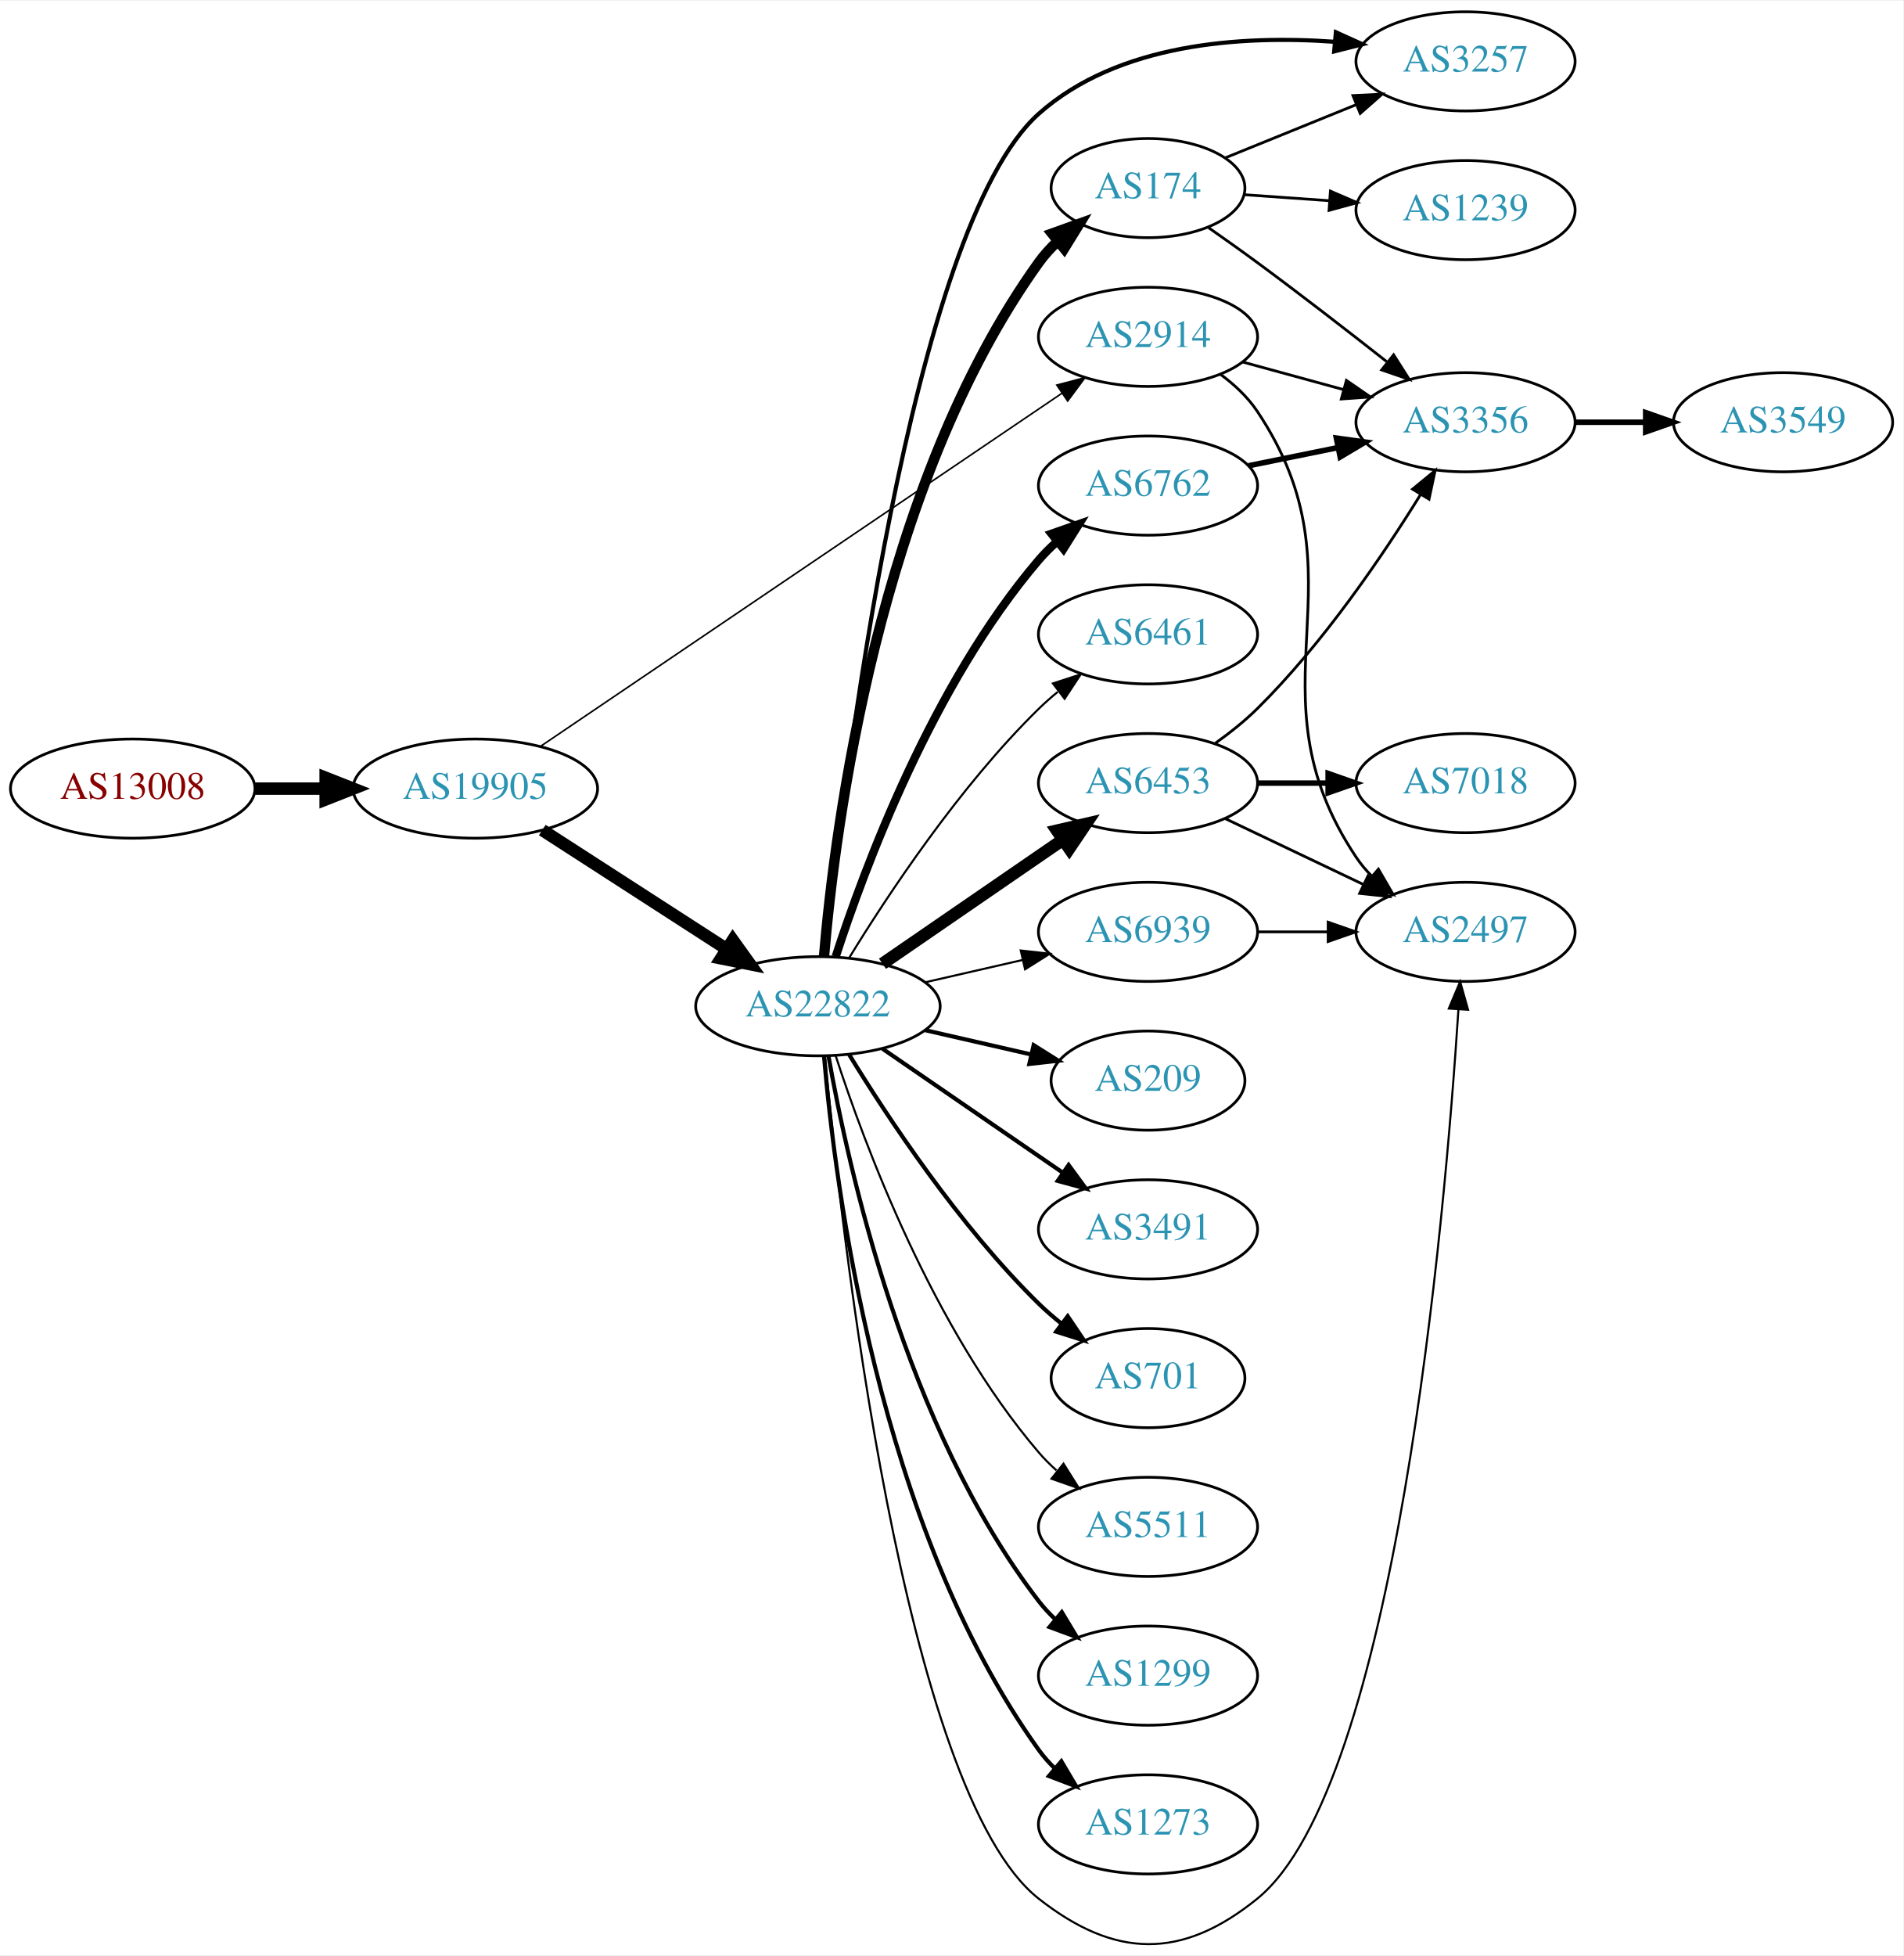
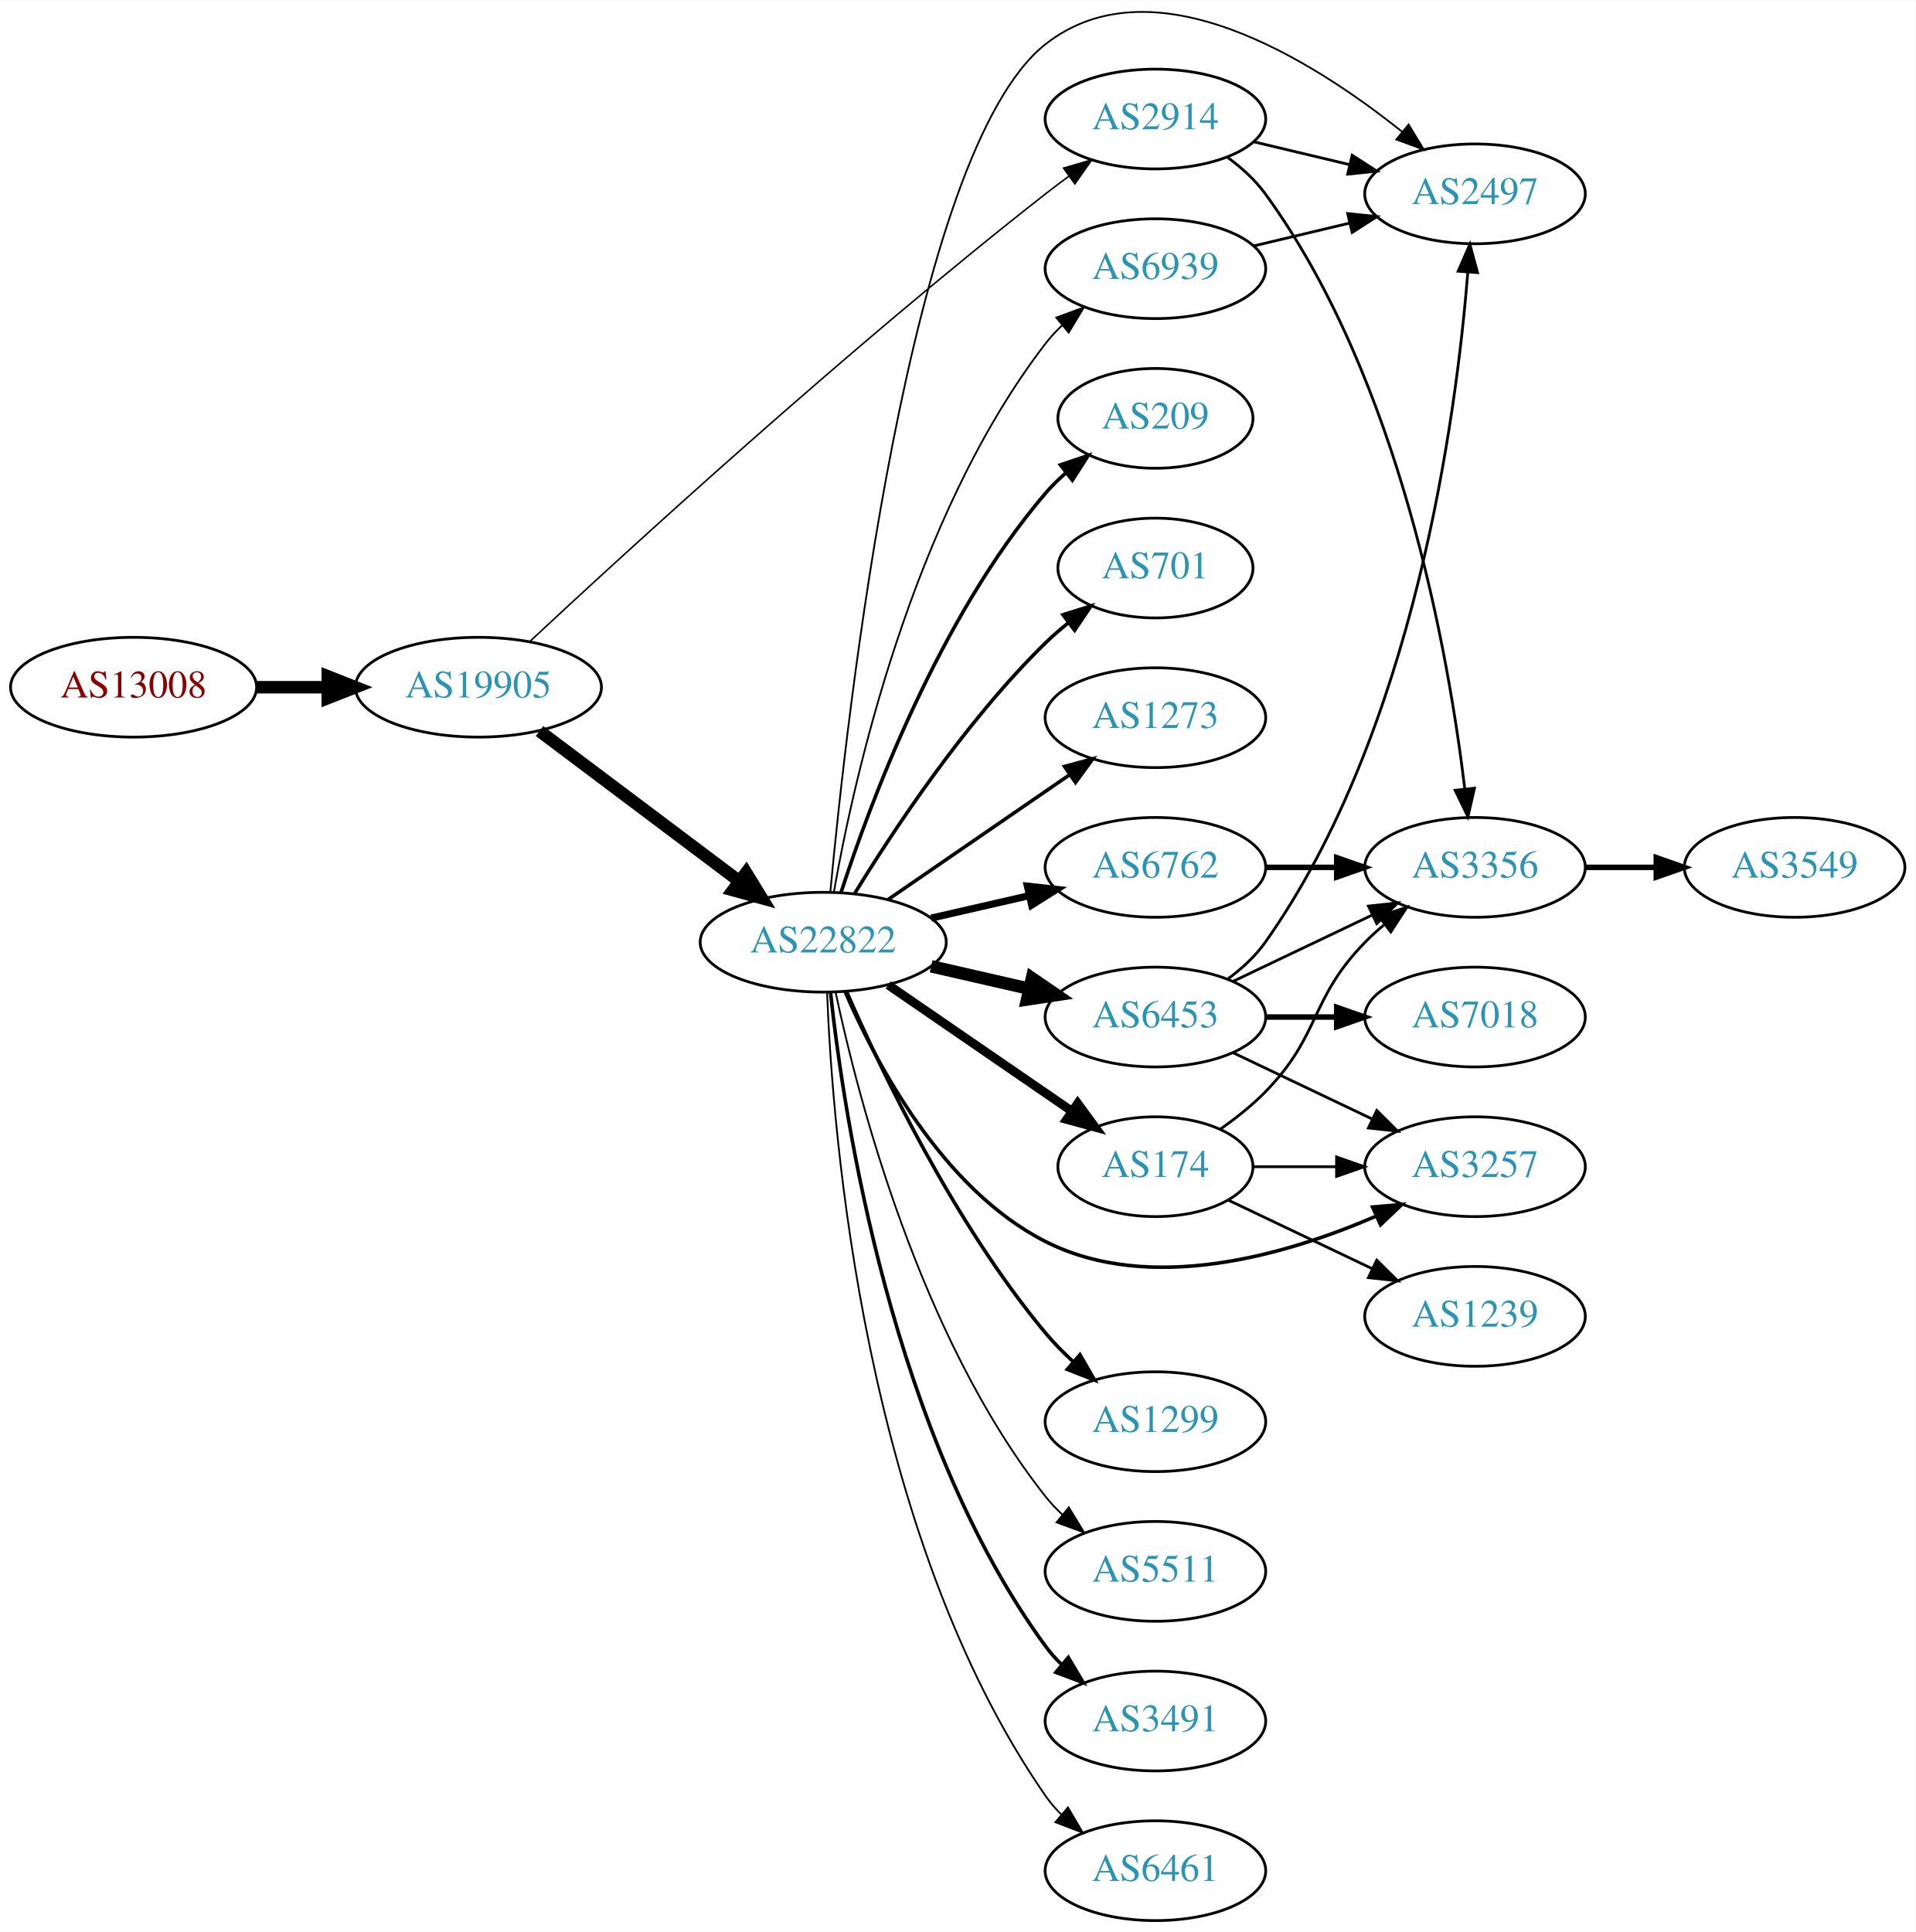
- <svg xmlns="http://www.w3.org/2000/svg" xmlns:xlink="http://www.w3.org/1999/xlink" width="691pt" height="710pt" viewBox="0.00 0.00 691.06 709.50">
-   <g id="graph0" class="graph" transform="scale(1 1) rotate(0) translate(4 705.503)">
-     <polygon fill="white" stroke="none" points="-4,4 -4,-705.503 687.055,-705.503 687.055,4 -4,4" />
+ <svg xmlns="http://www.w3.org/2000/svg" xmlns:xlink="http://www.w3.org/1999/xlink" width="691pt" height="697pt" viewBox="0.00 0.00 691.06 696.83">
+   <g id="graph0" class="graph" transform="scale(1 1) rotate(0) translate(4 692.83)">
+     <polygon fill="white" stroke="none" points="-4,4 -4,-692.83 687.055,-692.83 687.055,4 -4,4" />
    <g id="node1" class="node">
      <g id="a_node1">
        <a xlink:href="/asn/13008" xlink:title="AS13008 ~ Vienna, Austria [AT]">
-           <ellipse fill="#ffffff" stroke="black" cx="44.196" cy="-419.503" rx="44.393" ry="18" />
-           <text text-anchor="middle" x="44.196" y="-415.803" font-family="Times,serif" font-size="14.00" fill="#880000">AS13008</text>
+           <ellipse fill="#ffffff" stroke="black" cx="44.196" cy="-445" rx="44.393" ry="18" />
+           <text text-anchor="middle" x="44.196" y="-441.3" font-family="Times,serif" font-size="14.00" fill="#880000">AS13008</text>
        </a>
      </g>
    </g>
    <g id="node2" class="node">
      <g id="a_node2">
        <a xlink:href="/asn/19905" xlink:title="AS19905 ~ NeuStar, Inc. [US]">
-           <ellipse fill="#ffffff" stroke="black" cx="168.588" cy="-419.503" rx="44.393" ry="18" />
-           <text text-anchor="middle" x="168.588" y="-415.803" font-family="Times,serif" font-size="14.00" fill="#2c94b3">AS19905</text>
+           <ellipse fill="#ffffff" stroke="black" cx="168.588" cy="-445" rx="44.393" ry="18" />
+           <text text-anchor="middle" x="168.588" y="-441.3" font-family="Times,serif" font-size="14.00" fill="#2c94b3">AS19905</text>
        </a>
      </g>
    </g>
    <g id="edge1" class="edge">
-       <path fill="none" stroke="black" stroke-width="4.5" d="M88.692,-419.503C96.898,-419.503 105.569,-419.503 114.041,-419.503" />
-       <polygon fill="black" stroke="black" stroke-width="4.5" points="114.233,-423.44 124.233,-419.503 114.233,-415.565 114.233,-423.44" />
+       <path fill="none" stroke="black" stroke-width="4.5" d="M88.692,-445C96.898,-445 105.569,-445 114.041,-445" />
+       <polygon fill="black" stroke="black" stroke-width="4.5" points="114.233,-448.938 124.233,-445 114.233,-441.063 114.233,-448.938" />
    </g>
    <g id="node3" class="node">
      <g id="a_node3">
        <a xlink:href="/asn/22822" xlink:title="AS22822 ~ Limelight Networks, Inc. [US]">
-           <ellipse fill="#ffffff" stroke="black" cx="292.98" cy="-340.503" rx="44.393" ry="18" />
-           <text text-anchor="middle" x="292.98" y="-336.803" font-family="Times,serif" font-size="14.00" fill="#2c94b3">AS22822</text>
+           <ellipse fill="#ffffff" stroke="black" cx="292.98" cy="-353" rx="44.393" ry="18" />
+           <text text-anchor="middle" x="292.98" y="-349.3" font-family="Times,serif" font-size="14.00" fill="#2c94b3">AS22822</text>
        </a>
      </g>
    </g>
    <g id="edge2" class="edge">
-       <path fill="none" stroke="black" stroke-width="4.5" d="M192.897,-404.457C211.832,-392.236 238.744,-374.865 259.744,-361.31" />
-       <polygon fill="black" stroke="black" stroke-width="4.5" points="262.075,-364.492 268.341,-355.761 257.804,-357.876 262.075,-364.492" />
+       <path fill="none" stroke="black" stroke-width="4.5" d="M190.628,-429.185C210.507,-414.242 240.506,-391.693 262.713,-375" />
+       <polygon fill="black" stroke="black" stroke-width="4.5" points="265.178,-378.073 270.805,-368.917 260.446,-371.778 265.178,-378.073" />
    </g>
    <g id="node4" class="node">
      <g id="a_node4">
        <a xlink:href="/asn/2914" xlink:title="AS2914 ~ NTT America, Inc. [US]">
-           <ellipse fill="#ffffff" stroke="black" cx="412.823" cy="-583.503" rx="39.794" ry="18" />
-           <text text-anchor="middle" x="412.823" y="-579.803" font-family="Times,serif" font-size="14.00" fill="#2c94b3">AS2914</text>
+           <ellipse fill="#ffffff" stroke="black" cx="412.823" cy="-650" rx="39.794" ry="18" />
+           <text text-anchor="middle" x="412.823" y="-646.3" font-family="Times,serif" font-size="14.00" fill="#2c94b3">AS2914</text>
        </a>
      </g>
    </g>
    <g id="edge3" class="edge">
-       <path fill="none" stroke="black" stroke-width="0.581" d="M192.377,-434.931C236.263,-464.644 332.505,-529.802 381.649,-563.074" />
-       <polygon fill="black" stroke="black" stroke-width="0.581" points="379.727,-565.999 389.97,-568.708 383.652,-560.203 379.727,-565.999" />
+       <path fill="none" stroke="black" stroke-width="0.562" d="M187.008,-461.386C221.519,-493.585 301.453,-566.859 373.176,-623 375.902,-625.133 378.781,-627.298 381.689,-629.426" />
+       <polygon fill="black" stroke="black" stroke-width="0.562" points="379.687,-632.297 389.856,-635.269 383.76,-626.604 379.687,-632.297" />
    </g>
    <g id="node5" class="node">
      <g id="a_node5">
        <a xlink:href="/asn/6762" xlink:title="AS6762 ~ TELECOM ITALIA SPARKLE S.p.A. [IT]">
-           <ellipse fill="#ffffff" stroke="black" cx="412.823" cy="-529.503" rx="39.794" ry="18" />
-           <text text-anchor="middle" x="412.823" y="-525.803" font-family="Times,serif" font-size="14.00" fill="#2c94b3">AS6762</text>
+           <ellipse fill="#ffffff" stroke="black" cx="412.823" cy="-380" rx="39.794" ry="18" />
+           <text text-anchor="middle" x="412.823" y="-376.3" font-family="Times,serif" font-size="14.00" fill="#2c94b3">AS6762</text>
        </a>
      </g>
    </g>
    <g id="edge4" class="edge">
-       <path fill="none" stroke="black" stroke-width="3" d="M299.428,-358.493C309.742,-390.318 334.604,-457.43 373.176,-502.503 375.122,-504.776 377.3,-506.951 379.605,-509.009" />
-       <polygon fill="black" stroke="black" stroke-width="3" points="377.775,-512.026 387.774,-515.53 382.142,-506.556 377.775,-512.026" />
+       <path fill="none" stroke="black" stroke-width="2.571" d="M331.915,-361.692C343.156,-364.267 355.568,-367.111 367.192,-369.774" />
+       <polygon fill="black" stroke="black" stroke-width="2.571" points="366.624,-373.235 377.153,-372.057 368.188,-366.412 366.624,-373.235" />
    </g>
    <g id="node6" class="node">
      <g id="a_node6">
-         <a xlink:href="/asn/6453" xlink:title="AS6453 ~ TATA COMMUNICATIONS (AMERICA) INC [US]">
-           <ellipse fill="#ffffff" stroke="black" cx="412.823" cy="-421.503" rx="39.794" ry="18" />
-           <text text-anchor="middle" x="412.823" y="-417.803" font-family="Times,serif" font-size="14.00" fill="#2c94b3">AS6453</text>
+         <a xlink:href="/asn/3257" xlink:title="AS3257 ~ GTT [DE]">
+           <ellipse fill="#ffffff" stroke="black" cx="528.116" cy="-272" rx="39.794" ry="18" />
+           <text text-anchor="middle" x="528.116" y="-268.3" font-family="Times,serif" font-size="14.00" fill="#2c94b3">AS3257</text>
        </a>
      </g>
    </g>
    <g id="edge5" class="edge">
-       <path fill="none" stroke="black" stroke-width="4.5" d="M316.423,-355.929C335.004,-368.701 361.565,-386.958 381.945,-400.966" />
-       <polygon fill="black" stroke="black" stroke-width="4.5" points="379.788,-404.261 390.259,-406.68 384.249,-397.771 379.788,-404.261" />
+       <path fill="none" stroke="black" stroke-width="1.286" d="M300.905,-335.098C311.857,-309.626 335.845,-263.918 373.176,-245 410.903,-225.882 459.759,-240.055 492.205,-254.067" />
+       <polygon fill="black" stroke="black" stroke-width="1.286" points="491.163,-257.437 501.717,-258.373 494.05,-251.06 491.163,-257.437" />
    </g>
    <g id="node7" class="node">
      <g id="a_node7">
-         <a xlink:href="/asn/3257" xlink:title="AS3257 ~ GTT [DE]">
-           <ellipse fill="#ffffff" stroke="black" cx="528.116" cy="-683.503" rx="39.794" ry="18" />
-           <text text-anchor="middle" x="528.116" y="-679.803" font-family="Times,serif" font-size="14.00" fill="#2c94b3">AS3257</text>
+         <a xlink:href="/asn/174" xlink:title="AS174 ~ Cogent Communications [US]">
+           <ellipse fill="#ffffff" stroke="black" cx="412.823" cy="-272" rx="35.194" ry="18" />
+           <text text-anchor="middle" x="412.823" y="-268.3" font-family="Times,serif" font-size="14.00" fill="#2c94b3">AS174</text>
        </a>
      </g>
    </g>
    <g id="edge6" class="edge">
-       <path fill="none" stroke="black" stroke-width="1.5" d="M295.754,-358.717C302.193,-420.854 326.447,-622.941 373.176,-664.503 401.988,-690.128 446.728,-693.031 480.566,-690.614" />
-       <polygon fill="black" stroke="black" stroke-width="1.5" points="481.037,-694.086 490.687,-689.712 480.416,-687.114 481.037,-694.086" />
+       <path fill="none" stroke="black" stroke-width="3.214" d="M316.423,-337.574C335.238,-324.641 362.235,-306.085 382.711,-292.01" />
+       <polygon fill="black" stroke="black" stroke-width="3.214" points="384.786,-294.831 391.044,-286.282 380.821,-289.063 384.786,-294.831" />
    </g>
    <g id="node8" class="node">
      <g id="a_node8">
-         <a xlink:href="/asn/209" xlink:title="AS209 ~ CenturyLink Communications, LLC [US]">
-           <ellipse fill="#ffffff" stroke="black" cx="412.823" cy="-313.503" rx="35.194" ry="18" />
-           <text text-anchor="middle" x="412.823" y="-309.803" font-family="Times,serif" font-size="14.00" fill="#2c94b3">AS209</text>
+         <a xlink:href="/asn/1299" xlink:title="AS1299 ~ Telia Carrier [EU]">
+           <ellipse fill="#ffffff" stroke="black" cx="412.823" cy="-180" rx="39.794" ry="18" />
+           <text text-anchor="middle" x="412.823" y="-176.3" font-family="Times,serif" font-size="14.00" fill="#2c94b3">AS1299</text>
        </a>
      </g>
    </g>
    <g id="edge7" class="edge">
-       <path fill="none" stroke="black" stroke-width="1.5" d="M331.915,-331.811C344.232,-328.989 357.957,-325.844 370.508,-322.969" />
-       <polygon fill="black" stroke="black" stroke-width="1.5" points="371.307,-326.376 380.272,-320.731 369.743,-319.553 371.307,-326.376" />
+       <path fill="none" stroke="black" stroke-width="1.286" d="M301.395,-335.226C313.644,-307.151 340.075,-251.662 373.176,-212 376.145,-208.443 379.549,-204.983 383.078,-201.732" />
+       <polygon fill="black" stroke="black" stroke-width="1.286" points="385.6,-204.179 390.885,-194.997 381.027,-198.879 385.6,-204.179" />
    </g>
    <g id="node9" class="node">
      <g id="a_node9">
-         <a xlink:href="/asn/174" xlink:title="AS174 ~ Cogent Communications [US]">
-           <ellipse fill="#ffffff" stroke="black" cx="412.823" cy="-637.503" rx="35.194" ry="18" />
-           <text text-anchor="middle" x="412.823" y="-633.803" font-family="Times,serif" font-size="14.00" fill="#2c94b3">AS174</text>
+         <a xlink:href="/asn/2497" xlink:title="AS2497 ~ Internet Initiative Japan Inc. [JP]">
+           <ellipse fill="#ffffff" stroke="black" cx="528.116" cy="-623" rx="39.794" ry="18" />
+           <text text-anchor="middle" x="528.116" y="-619.3" font-family="Times,serif" font-size="14.00" fill="#2c94b3">AS2497</text>
        </a>
      </g>
    </g>
    <g id="edge8" class="edge">
-       <path fill="none" stroke="black" stroke-width="3.75" d="M295.199,-358.698C299.106,-404.964 314.734,-529.183 373.176,-610.503 375.135,-613.228 377.457,-615.772 379.977,-618.124" />
-       <polygon fill="black" stroke="black" stroke-width="3.75" points="377.987,-621.017 387.96,-624.592 382.393,-615.577 377.987,-621.017" />
+       <path fill="none" stroke="black" stroke-width="0.643" d="M295.533,-370.996C301.319,-433.326 323.871,-638.294 373.176,-677 411.992,-707.471 469.28,-671.451 501.915,-645.333" />
+       <polygon fill="black" stroke="black" stroke-width="0.643" points="504.165,-648.014 509.654,-638.952 499.712,-642.613 504.165,-648.014" />
    </g>
    <g id="node10" class="node">
      <g id="a_node10">
-         <a xlink:href="/asn/3491" xlink:title="AS3491 ~ PCCW Global, Inc. [US]">
-           <ellipse fill="#ffffff" stroke="black" cx="412.823" cy="-259.503" rx="39.794" ry="18" />
-           <text text-anchor="middle" x="412.823" y="-255.803" font-family="Times,serif" font-size="14.00" fill="#2c94b3">AS3491</text>
+         <a xlink:href="/asn/5511" xlink:title="AS5511 ~ Orange S.A. [FR]">
+           <ellipse fill="#ffffff" stroke="black" cx="412.823" cy="-126" rx="39.794" ry="18" />
+           <text text-anchor="middle" x="412.823" y="-122.3" font-family="Times,serif" font-size="14.00" fill="#2c94b3">AS5511</text>
        </a>
      </g>
    </g>
    <g id="edge9" class="edge">
-       <path fill="none" stroke="black" stroke-width="1.5" d="M316.423,-325.076C335.004,-312.304 361.565,-294.047 381.945,-280.039" />
-       <polygon fill="black" stroke="black" stroke-width="1.5" points="384.001,-282.873 390.259,-274.325 380.036,-277.105 384.001,-282.873" />
+       <path fill="none" stroke="black" stroke-width="0.643" d="M297.45,-334.939C305.359,-297.594 327.663,-210.565 373.176,-153 374.985,-150.713 377.038,-148.539 379.234,-146.492" />
+       <polygon fill="black" stroke="black" stroke-width="0.643" points="381.587,-149.088 387.094,-140.037 377.145,-143.678 381.587,-149.088" />
    </g>
    <g id="node11" class="node">
      <g id="a_node11">
-         <a xlink:href="/asn/701" xlink:title="AS701 ~ UUNET [US]">
-           <ellipse fill="#ffffff" stroke="black" cx="412.823" cy="-205.503" rx="35.194" ry="18" />
-           <text text-anchor="middle" x="412.823" y="-201.803" font-family="Times,serif" font-size="14.00" fill="#2c94b3">AS701</text>
+         <a xlink:href="/asn/6453" xlink:title="AS6453 ~ TATA COMMUNICATIONS (AMERICA) INC [US]">
+           <ellipse fill="#ffffff" stroke="black" cx="412.823" cy="-326" rx="39.794" ry="18" />
+           <text text-anchor="middle" x="412.823" y="-322.3" font-family="Times,serif" font-size="14.00" fill="#2c94b3">AS6453</text>
        </a>
      </g>
    </g>
    <g id="edge10" class="edge">
-       <path fill="none" stroke="black" stroke-width="1.5" d="M304.246,-323.063C318.055,-300.511 344.243,-260.78 373.176,-232.503 375.712,-230.025 378.495,-227.612 381.371,-225.314" />
-       <polygon fill="black" stroke="black" stroke-width="1.5" points="383.667,-227.968 389.587,-219.181 379.48,-222.358 383.667,-227.968" />
+       <path fill="none" stroke="black" stroke-width="4.5" d="M331.915,-344.308C343.156,-341.733 355.568,-338.889 367.192,-336.226" />
+       <polygon fill="black" stroke="black" stroke-width="4.5" points="368.285,-340.015 377.153,-333.943 366.527,-332.339 368.285,-340.015" />
    </g>
    <g id="node12" class="node">
      <g id="a_node12">
-         <a xlink:href="/asn/5511" xlink:title="AS5511 ~ Orange S.A. [FR]">
-           <ellipse fill="#ffffff" stroke="black" cx="412.823" cy="-151.503" rx="39.794" ry="18" />
-           <text text-anchor="middle" x="412.823" y="-147.803" font-family="Times,serif" font-size="14.00" fill="#2c94b3">AS5511</text>
+         <a xlink:href="/asn/3491" xlink:title="AS3491 ~ PCCW Global, Inc. [US]">
+           <ellipse fill="#ffffff" stroke="black" cx="412.823" cy="-72" rx="39.794" ry="18" />
+           <text text-anchor="middle" x="412.823" y="-68.3" font-family="Times,serif" font-size="14.00" fill="#2c94b3">AS3491</text>
        </a>
      </g>
    </g>
    <g id="edge11" class="edge">
-       <path fill="none" stroke="black" stroke-width="0.75" d="M299.428,-322.512C309.742,-290.687 334.604,-223.575 373.176,-178.503 375.122,-176.229 377.3,-174.054 379.605,-171.996" />
-       <polygon fill="black" stroke="black" stroke-width="0.75" points="382.142,-174.449 387.774,-165.475 377.775,-168.979 382.142,-174.449" />
+       <path fill="none" stroke="black" stroke-width="1.286" d="M295.604,-334.906C300.368,-290.619 317.675,-174.864 373.176,-99 374.898,-96.647 376.889,-94.425 379.041,-92.345" />
+       <polygon fill="black" stroke="black" stroke-width="1.286" points="381.402,-94.933 386.82,-85.828 376.907,-89.567 381.402,-94.933" />
    </g>
    <g id="node13" class="node">
      <g id="a_node13">
-         <a xlink:href="/asn/1299" xlink:title="AS1299 ~ Telia Carrier [EU]">
-           <ellipse fill="#ffffff" stroke="black" cx="412.823" cy="-97.502" rx="39.794" ry="18" />
-           <text text-anchor="middle" x="412.823" y="-93.802" font-family="Times,serif" font-size="14.00" fill="#2c94b3">AS1299</text>
+         <a xlink:href="/asn/6461" xlink:title="AS6461 ~ Zayo Bandwidth [US]">
+           <ellipse fill="#ffffff" stroke="black" cx="412.823" cy="-18" rx="39.794" ry="18" />
+           <text text-anchor="middle" x="412.823" y="-14.3" font-family="Times,serif" font-size="14.00" fill="#2c94b3">AS6461</text>
        </a>
      </g>
    </g>
    <g id="edge12" class="edge">
-       <path fill="none" stroke="black" stroke-width="1.5" d="M296.798,-322.512C303.726,-283.067 324.683,-187.478 373.176,-124.503 374.955,-122.192 376.988,-120.002 379.168,-117.943" />
-       <polygon fill="black" stroke="black" stroke-width="1.5" points="381.525,-120.537 387.001,-111.467 377.064,-115.142 381.525,-120.537" />
+       <path fill="none" stroke="black" stroke-width="0.643" d="M294.373,-334.894C296.299,-284.411 307.577,-139.596 373.176,-45 374.838,-42.604 376.786,-40.352 378.907,-38.25" />
+       <polygon fill="black" stroke="black" stroke-width="0.643" points="381.273,-40.833 386.63,-31.693 376.742,-35.498 381.273,-40.833" />
    </g>
    <g id="node14" class="node">
      <g id="a_node14">
-         <a xlink:href="/asn/1273" xlink:title="AS1273 ~ Vodafone Group PLC [EU]">
-           <ellipse fill="#ffffff" stroke="black" cx="412.823" cy="-43.502" rx="39.794" ry="18" />
-           <text text-anchor="middle" x="412.823" y="-39.803" font-family="Times,serif" font-size="14.00" fill="#2c94b3">AS1273</text>
+         <a xlink:href="/asn/209" xlink:title="AS209 ~ CenturyLink Communications, LLC [US]">
+           <ellipse fill="#ffffff" stroke="black" cx="412.823" cy="-542" rx="35.194" ry="18" />
+           <text text-anchor="middle" x="412.823" y="-538.3" font-family="Times,serif" font-size="14.00" fill="#2c94b3">AS209</text>
        </a>
      </g>
    </g>
    <g id="edge13" class="edge">
-       <path fill="none" stroke="black" stroke-width="1.5" d="M295.199,-322.307C299.106,-276.041 314.734,-151.822 373.176,-70.502 374.878,-68.135 376.855,-65.903 378.996,-63.816" />
-       <polygon fill="black" stroke="black" stroke-width="1.5" points="381.359,-66.402 386.757,-57.285 376.852,-61.046 381.359,-66.402" />
+       <path fill="none" stroke="black" stroke-width="1.286" d="M299.428,-370.991C309.742,-402.816 334.604,-469.927 373.176,-515 375.358,-517.55 377.833,-519.975 380.45,-522.251" />
+       <polygon fill="black" stroke="black" stroke-width="1.286" points="378.545,-525.204 388.58,-528.603 382.855,-519.688 378.545,-525.204" />
    </g>
    <g id="node15" class="node">
      <g id="a_node15">
-         <a xlink:href="/asn/2497" xlink:title="AS2497 ~ Internet Initiative Japan Inc. [JP]">
-           <ellipse fill="#ffffff" stroke="black" cx="528.116" cy="-367.503" rx="39.794" ry="18" />
-           <text text-anchor="middle" x="528.116" y="-363.803" font-family="Times,serif" font-size="14.00" fill="#2c94b3">AS2497</text>
+         <a xlink:href="/asn/701" xlink:title="AS701 ~ UUNET [US]">
+           <ellipse fill="#ffffff" stroke="black" cx="412.823" cy="-488" rx="35.194" ry="18" />
+           <text text-anchor="middle" x="412.823" y="-484.3" font-family="Times,serif" font-size="14.00" fill="#2c94b3">AS701</text>
        </a>
      </g>
    </g>
    <g id="edge14" class="edge">
-       <path fill="none" stroke="black" stroke-width="0.75" d="M295.533,-322.506C301.319,-260.176 323.871,-55.208 373.176,-16.503 400.897,5.258 425.081,5.674 452.469,-16.503 502.772,-57.232 520.594,-263.073 525.523,-339.171" />
-       <polygon fill="black" stroke="black" stroke-width="0.75" points="522.046,-339.658 526.159,-349.422 529.032,-339.224 522.046,-339.658" />
+       <path fill="none" stroke="black" stroke-width="1.286" d="M304.246,-370.44C318.055,-392.991 344.243,-432.722 373.176,-461 375.712,-463.478 378.495,-465.89 381.371,-468.188" />
+       <polygon fill="black" stroke="black" stroke-width="1.286" points="379.48,-471.144 389.587,-474.321 383.667,-465.535 379.48,-471.144" />
    </g>
    <g id="node16" class="node">
      <g id="a_node16">
-         <a xlink:href="/asn/6461" xlink:title="AS6461 ~ Zayo Bandwidth [US]">
-           <ellipse fill="#ffffff" stroke="black" cx="412.823" cy="-475.503" rx="39.794" ry="18" />
-           <text text-anchor="middle" x="412.823" y="-471.803" font-family="Times,serif" font-size="14.00" fill="#2c94b3">AS6461</text>
+         <a xlink:href="/asn/1273" xlink:title="AS1273 ~ Vodafone Group PLC [EU]">
+           <ellipse fill="#ffffff" stroke="black" cx="412.823" cy="-434" rx="39.794" ry="18" />
+           <text text-anchor="middle" x="412.823" y="-430.3" font-family="Times,serif" font-size="14.00" fill="#2c94b3">AS1273</text>
        </a>
      </g>
    </g>
    <g id="edge15" class="edge">
-       <path fill="none" stroke="black" stroke-width="0.75" d="M304.246,-357.942C318.055,-380.494 344.243,-420.225 373.176,-448.503 375.317,-450.594 377.634,-452.639 380.034,-454.608" />
-       <polygon fill="black" stroke="black" stroke-width="0.75" points="378.301,-457.688 388.375,-460.967 382.544,-452.121 378.301,-457.688" />
+       <path fill="none" stroke="black" stroke-width="1.286" d="M316.423,-368.426C335.004,-381.198 361.565,-399.455 381.945,-413.463" />
+       <polygon fill="black" stroke="black" stroke-width="1.286" points="380.036,-416.398 390.259,-419.178 384.001,-410.629 380.036,-416.398" />
    </g>
    <g id="node17" class="node">
      <g id="a_node17">
        <a xlink:href="/asn/6939" xlink:title="AS6939 ~ Hurricane Electric LLC [US]">
-           <ellipse fill="#ffffff" stroke="black" cx="412.823" cy="-367.503" rx="39.794" ry="18" />
-           <text text-anchor="middle" x="412.823" y="-363.803" font-family="Times,serif" font-size="14.00" fill="#2c94b3">AS6939</text>
+           <ellipse fill="#ffffff" stroke="black" cx="412.823" cy="-596" rx="39.794" ry="18" />
+           <text text-anchor="middle" x="412.823" y="-592.3" font-family="Times,serif" font-size="14.00" fill="#2c94b3">AS6939</text>
        </a>
      </g>
    </g>
    <g id="edge16" class="edge">
-       <path fill="none" stroke="black" stroke-width="0.75" d="M331.915,-349.194C343.156,-351.77 355.568,-354.614 367.192,-357.277" />
-       <polygon fill="black" stroke="black" stroke-width="0.75" points="366.624,-360.737 377.153,-359.559 368.188,-353.914 366.624,-360.737" />
-     </g>
-     <g id="edge23" class="edge">
-       <path fill="none" stroke="black" d="M439.142,-569.895C444.198,-566.152 449.01,-561.672 452.469,-556.503 493.494,-495.208 447.445,-455.797 488.469,-394.503 490.091,-392.079 492.01,-389.808 494.112,-387.692" />
-       <polygon fill="black" stroke="black" points="496.479,-390.273 501.797,-381.11 491.925,-384.957 496.479,-390.273" />
+       <path fill="none" stroke="black" stroke-width="0.643" d="M296.798,-370.99C303.726,-410.435 324.683,-506.025 373.176,-569 374.955,-571.31 376.988,-573.5 379.168,-575.559" />
+       <polygon fill="black" stroke="black" stroke-width="0.643" points="377.064,-578.361 387.001,-582.036 381.525,-572.966 377.064,-578.361" />
+     </g>
+     <g id="edge27" class="edge">
+       <path fill="none" stroke="black" d="M448.43,-641.752C459.301,-639.162 471.456,-636.265 482.898,-633.538" />
+       <polygon fill="black" stroke="black" points="483.804,-636.92 492.721,-631.197 482.182,-630.111 483.804,-636.92" />
    </g>
    <g id="node18" class="node">
      <g id="a_node18">
        <a xlink:href="/asn/3356" xlink:title="AS3356 ~ Level 3 Parent, LLC [US]">
-           <ellipse fill="#ffffff" stroke="black" cx="528.116" cy="-552.503" rx="39.794" ry="18" />
-           <text text-anchor="middle" x="528.116" y="-548.803" font-family="Times,serif" font-size="14.00" fill="#2c94b3">AS3356</text>
-         </a>
-       </g>
+           <ellipse fill="#ffffff" stroke="black" cx="528.116" cy="-380" rx="39.794" ry="18" />
+           <text text-anchor="middle" x="528.116" y="-376.3" font-family="Times,serif" font-size="14.00" fill="#2c94b3">AS3356</text>
+         </a>
+       </g>
+     </g>
+     <g id="edge26" class="edge">
+       <path fill="none" stroke="black" d="M438.842,-636.183C443.913,-632.45 448.807,-628.028 452.469,-623 501.265,-556.006 518.64,-456.535 524.435,-408.288" />
+       <polygon fill="black" stroke="black" points="527.923,-408.584 525.559,-398.256 520.967,-407.804 527.923,-408.584" />
+     </g>
+     <g id="edge20" class="edge">
+       <path fill="none" stroke="black" stroke-width="2" d="M452.495,-380C460.698,-380 469.462,-380 477.994,-380" />
+       <polygon fill="black" stroke="black" stroke-width="2" points="478.233,-383.5 488.233,-380 478.233,-376.5 478.233,-383.5" />
+     </g>
+     <g id="edge17" class="edge">
+       <path fill="none" stroke="black" d="M448.122,-272C457.499,-272 467.85,-272 477.884,-272" />
+       <polygon fill="black" stroke="black" points="478.173,-275.5 488.173,-272 478.173,-268.5 478.173,-275.5" />
+     </g>
+     <g id="edge18" class="edge">
+       <path fill="none" stroke="black" d="M436.206,-285.532C441.848,-289.49 447.661,-294.086 452.469,-299 472.642,-319.617 468.297,-332.383 488.469,-353 490.562,-355.139 492.846,-357.218 495.222,-359.21" />
+       <polygon fill="black" stroke="black" points="493.466,-362.275 503.522,-365.611 497.741,-356.732 493.466,-362.275" />
+     </g>
+     <g id="node19" class="node">
+       <g id="a_node19">
+         <a xlink:href="/asn/1239" xlink:title="AS1239 ~ Sprint [US]">
+           <ellipse fill="#ffffff" stroke="black" cx="528.116" cy="-218" rx="39.794" ry="18" />
+           <text text-anchor="middle" x="528.116" y="-214.3" font-family="Times,serif" font-size="14.00" fill="#2c94b3">AS1239</text>
+         </a>
+       </g>
+     </g>
+     <g id="edge19" class="edge">
+       <path fill="none" stroke="black" d="M439.248,-259.881C454.551,-252.587 474.274,-243.186 491.156,-235.14" />
+       <polygon fill="black" stroke="black" points="492.675,-238.293 500.196,-230.831 489.663,-231.974 492.675,-238.293" />
+     </g>
+     <g id="edge24" class="edge">
+       <path fill="none" stroke="black" d="M440.959,-313.066C455.953,-305.919 474.774,-296.948 490.998,-289.215" />
+       <polygon fill="black" stroke="black" points="492.68,-292.291 500.201,-284.829 489.668,-285.972 492.68,-292.291" />
+     </g>
+     <g id="edge25" class="edge">
+       <path fill="none" stroke="black" d="M438.948,-339.741C444.014,-343.478 448.879,-347.921 452.469,-353 506.199,-429.004 521.312,-542.273 525.519,-594.608" />
+       <polygon fill="black" stroke="black" points="522.045,-595.095 526.261,-604.815 529.027,-594.588 522.045,-595.095" />
    </g>
    <g id="edge22" class="edge">
-       <path fill="none" stroke="black" d="M447.202,-574.369C458.624,-571.244 471.574,-567.7 483.673,-564.39" />
-       <polygon fill="black" stroke="black" points="484.862,-567.693 493.584,-561.678 483.015,-560.941 484.862,-567.693" />
-     </g>
-     <g id="edge17" class="edge">
-       <path fill="none" stroke="black" stroke-width="2" d="M449.359,-536.717C459.587,-538.793 470.888,-541.087 481.631,-543.268" />
-       <polygon fill="black" stroke="black" stroke-width="2" points="481.21,-546.754 491.706,-545.314 482.603,-539.894 481.21,-546.754" />
-     </g>
-     <g id="edge26" class="edge">
-       <path fill="none" stroke="black" d="M440.959,-408.568C455.953,-401.421 474.774,-392.451 490.998,-384.718" />
-       <polygon fill="black" stroke="black" points="492.68,-387.793 500.201,-380.331 489.668,-381.475 492.68,-387.793" />
-     </g>
-     <g id="edge25" class="edge">
-       <path fill="none" stroke="black" d="M437.304,-436.005C442.564,-439.758 447.927,-444.017 452.469,-448.503 476.378,-472.108 498.079,-504.1 511.843,-526.343" />
-       <polygon fill="black" stroke="black" points="508.88,-528.207 517.066,-534.934 514.862,-524.571 508.88,-528.207" />
+       <path fill="none" stroke="black" d="M440.959,-338.934C455.953,-346.081 474.774,-355.052 490.998,-362.785" />
+       <polygon fill="black" stroke="black" points="489.668,-366.028 500.201,-367.171 492.68,-359.709 489.668,-366.028" />
    </g>
    <g id="node21" class="node">
      <g id="a_node21">
        <a xlink:href="/asn/7018" xlink:title="AS7018 ~ AT&amp;T Services, Inc. [US]">
-           <ellipse fill="#ffffff" stroke="black" cx="528.116" cy="-421.503" rx="39.794" ry="18" />
-           <text text-anchor="middle" x="528.116" y="-417.803" font-family="Times,serif" font-size="14.00" fill="#2c94b3">AS7018</text>
-         </a>
-       </g>
-     </g>
-     <g id="edge24" class="edge">
-       <path fill="none" stroke="black" stroke-width="2" d="M452.495,-421.503C460.698,-421.503 469.462,-421.503 477.994,-421.503" />
-       <polygon fill="black" stroke="black" stroke-width="2" points="478.233,-425.003 488.233,-421.503 478.233,-418.003 478.233,-425.003" />
-     </g>
-     <g id="edge20" class="edge">
-       <path fill="none" stroke="black" d="M440.959,-648.521C455.163,-654.288 472.8,-661.449 488.41,-667.787" />
-       <polygon fill="black" stroke="black" points="487.237,-671.088 497.819,-671.607 489.871,-664.602 487.237,-671.088" />
-     </g>
-     <g id="edge19" class="edge">
-       <path fill="none" stroke="black" d="M434.82,-623.121C440.583,-619.096 446.803,-614.679 452.469,-610.503 468.223,-598.891 485.498,-585.511 499.457,-574.531" />
-       <polygon fill="black" stroke="black" points="501.998,-576.985 507.678,-568.042 497.66,-571.491 501.998,-576.985" />
-     </g>
-     <g id="node19" class="node">
-       <g id="a_node19">
-         <a xlink:href="/asn/1239" xlink:title="AS1239 ~ Sprint [US]">
-           <ellipse fill="#ffffff" stroke="black" cx="528.116" cy="-629.503" rx="39.794" ry="18" />
-           <text text-anchor="middle" x="528.116" y="-625.803" font-family="Times,serif" font-size="14.00" fill="#2c94b3">AS1239</text>
-         </a>
-       </g>
-     </g>
-     <g id="edge18" class="edge">
-       <path fill="none" stroke="black" d="M447.815,-635.102C457.494,-634.419 468.229,-633.661 478.594,-632.929" />
-       <polygon fill="black" stroke="black" points="479.054,-636.405 488.782,-632.209 478.561,-629.423 479.054,-636.405" />
-     </g>
-     <g id="edge27" class="edge">
-       <path fill="none" stroke="black" d="M452.495,-367.503C460.698,-367.503 469.462,-367.503 477.994,-367.503" />
-       <polygon fill="black" stroke="black" points="478.233,-371.003 488.233,-367.503 478.233,-364.003 478.233,-371.003" />
+           <ellipse fill="#ffffff" stroke="black" cx="528.116" cy="-326" rx="39.794" ry="18" />
+           <text text-anchor="middle" x="528.116" y="-322.3" font-family="Times,serif" font-size="14.00" fill="#2c94b3">AS7018</text>
+         </a>
+       </g>
+     </g>
+     <g id="edge23" class="edge">
+       <path fill="none" stroke="black" stroke-width="2" d="M452.495,-326C460.698,-326 469.462,-326 477.994,-326" />
+       <polygon fill="black" stroke="black" stroke-width="2" points="478.233,-329.5 488.233,-326 478.233,-322.5 478.233,-329.5" />
+     </g>
+     <g id="edge28" class="edge">
+       <path fill="none" stroke="black" d="M448.43,-604.248C459.301,-606.838 471.456,-609.735 482.898,-612.462" />
+       <polygon fill="black" stroke="black" points="482.182,-615.889 492.721,-614.803 483.804,-609.08 482.182,-615.889" />
    </g>
    <g id="node20" class="node">
      <g id="a_node20">
        <a xlink:href="/asn/3549" xlink:title="AS3549 ~ Level 3 Parent, LLC [US]">
-           <ellipse fill="#ffffff" stroke="black" cx="643.409" cy="-552.503" rx="39.794" ry="18" />
-           <text text-anchor="middle" x="643.409" y="-548.803" font-family="Times,serif" font-size="14.00" fill="#2c94b3">AS3549</text>
+           <ellipse fill="#ffffff" stroke="black" cx="643.409" cy="-380" rx="39.794" ry="18" />
+           <text text-anchor="middle" x="643.409" y="-376.3" font-family="Times,serif" font-size="14.00" fill="#2c94b3">AS3549</text>
        </a>
      </g>
    </g>
    <g id="edge21" class="edge">
-       <path fill="none" stroke="black" stroke-width="2" d="M567.788,-552.503C575.991,-552.503 584.755,-552.503 593.287,-552.503" />
-       <polygon fill="black" stroke="black" stroke-width="2" points="593.526,-556.003 603.526,-552.503 593.526,-549.003 593.526,-556.003" />
+       <path fill="none" stroke="black" stroke-width="2" d="M567.788,-380C575.991,-380 584.755,-380 593.287,-380" />
+       <polygon fill="black" stroke="black" stroke-width="2" points="593.526,-383.5 603.526,-380 593.526,-376.5 593.526,-383.5" />
    </g>
  </g>
</svg>
